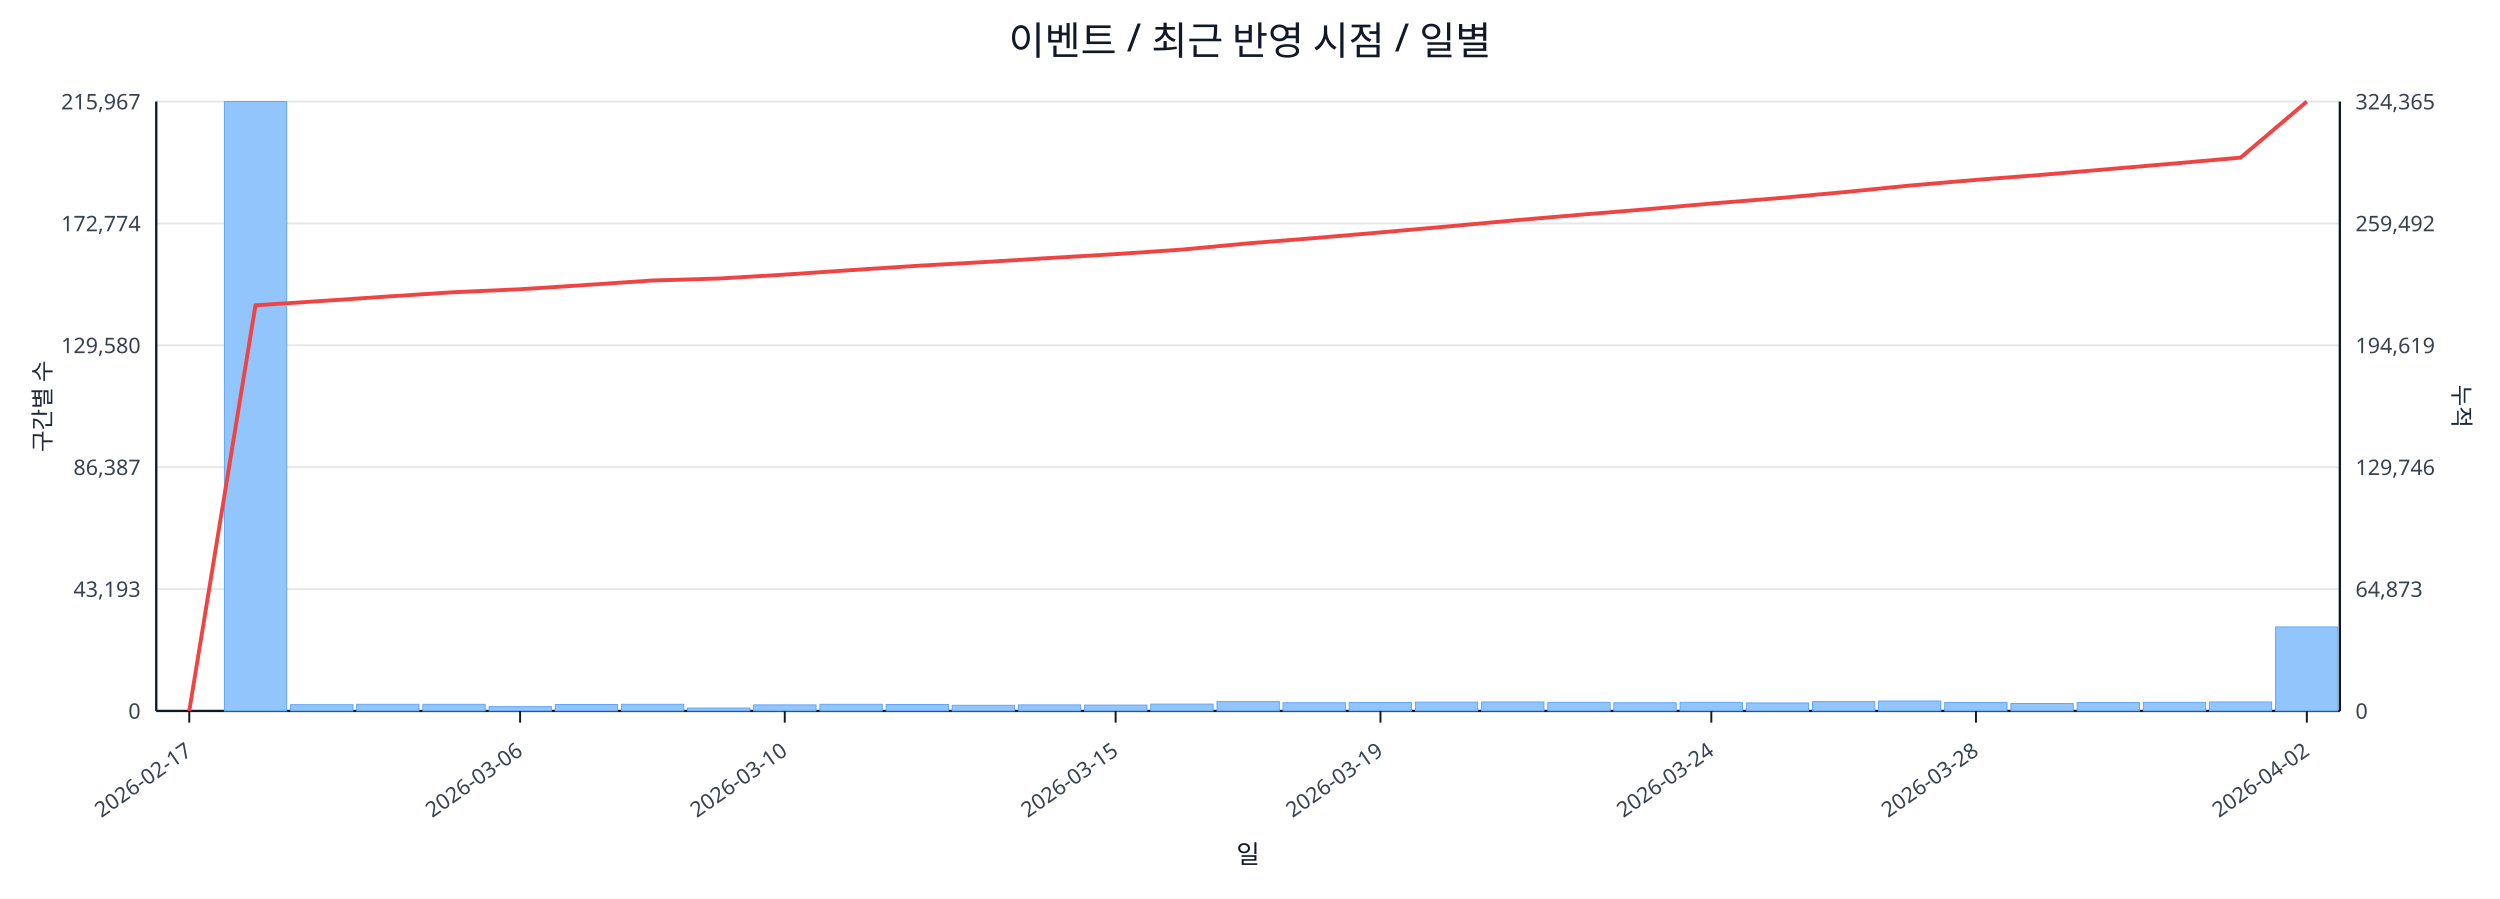
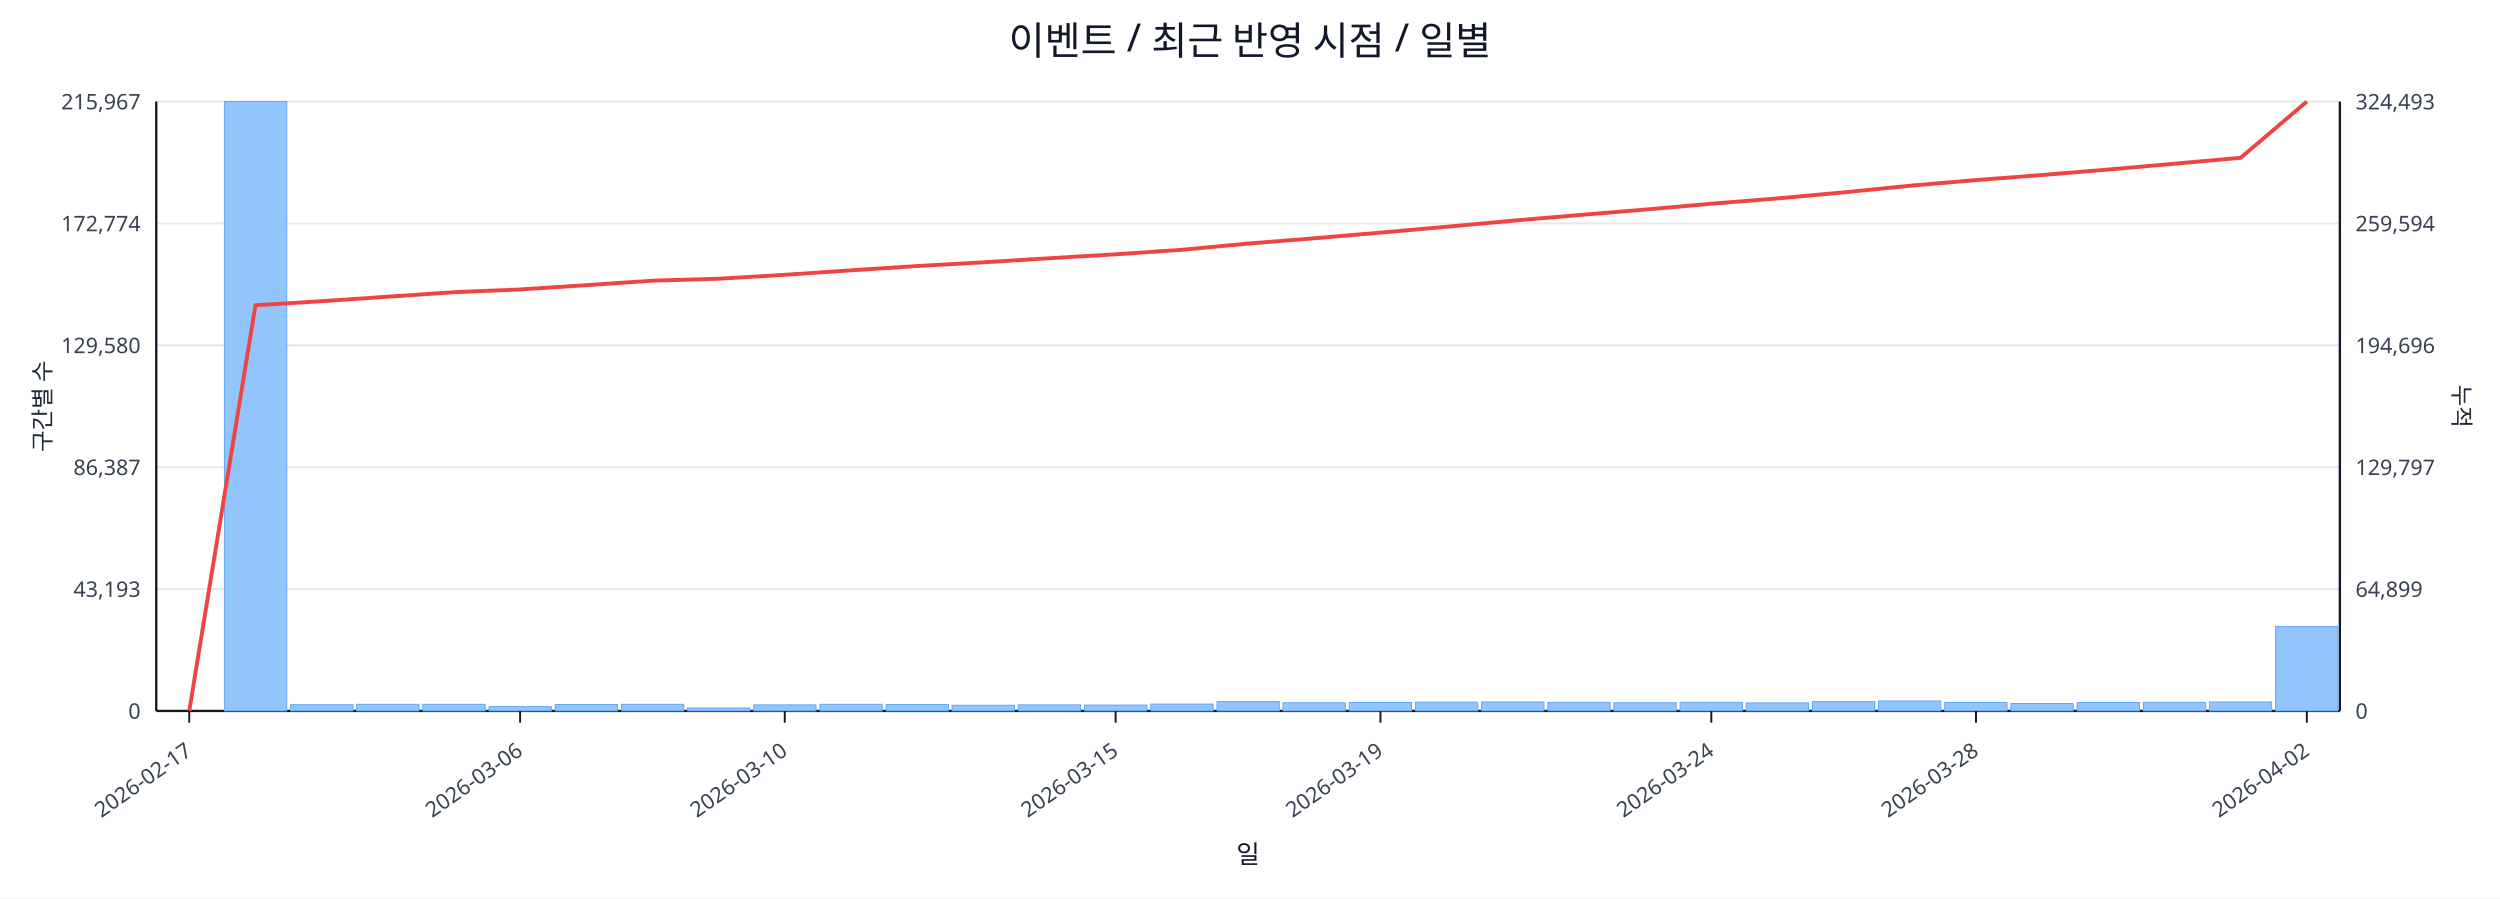
<svg xmlns="http://www.w3.org/2000/svg" width="1280" height="460" viewBox="0 0 1280 460">
  <rect x="0" y="0" width="100%" height="100%" fill="#ffffff" />
  <text x="640.0" y="28" font-size="20" text-anchor="middle" font-family="sans-serif" fill="#111827">이벤트 / 최근 반영 시점 / 일별</text>
  <line x1="80.0" y1="52.0" x2="1198.0" y2="52.0" stroke="#e5e7eb" stroke-width="1" />
  <text x="72.0" y="56.0" font-size="11" text-anchor="end" font-family="sans-serif" fill="#374151">215,967</text>
-   <text x="1206.0" y="56.0" font-size="11" text-anchor="start" font-family="sans-serif" fill="#374151">324,365</text>
+   <text x="1206.0" y="56.0" font-size="11" text-anchor="start" font-family="sans-serif" fill="#374151">324,493</text>
  <line x1="80.0" y1="114.4" x2="1198.0" y2="114.4" stroke="#e5e7eb" stroke-width="1" />
  <text x="72.0" y="118.4" font-size="11" text-anchor="end" font-family="sans-serif" fill="#374151">172,774</text>
-   <text x="1206.0" y="118.4" font-size="11" text-anchor="start" font-family="sans-serif" fill="#374151">259,492</text>
+   <text x="1206.0" y="118.4" font-size="11" text-anchor="start" font-family="sans-serif" fill="#374151">259,594</text>
  <line x1="80.0" y1="176.8" x2="1198.0" y2="176.8" stroke="#e5e7eb" stroke-width="1" />
  <text x="72.0" y="180.8" font-size="11" text-anchor="end" font-family="sans-serif" fill="#374151">129,580</text>
-   <text x="1206.0" y="180.8" font-size="11" text-anchor="start" font-family="sans-serif" fill="#374151">194,619</text>
+   <text x="1206.0" y="180.8" font-size="11" text-anchor="start" font-family="sans-serif" fill="#374151">194,696</text>
  <line x1="80.0" y1="239.2" x2="1198.0" y2="239.2" stroke="#e5e7eb" stroke-width="1" />
  <text x="72.0" y="243.2" font-size="11" text-anchor="end" font-family="sans-serif" fill="#374151">86,387</text>
-   <text x="1206.0" y="243.2" font-size="11" text-anchor="start" font-family="sans-serif" fill="#374151">129,746</text>
+   <text x="1206.0" y="243.2" font-size="11" text-anchor="start" font-family="sans-serif" fill="#374151">129,797</text>
  <line x1="80.0" y1="301.6" x2="1198.0" y2="301.6" stroke="#e5e7eb" stroke-width="1" />
  <text x="72.0" y="305.6" font-size="11" text-anchor="end" font-family="sans-serif" fill="#374151">43,193</text>
-   <text x="1206.0" y="305.6" font-size="11" text-anchor="start" font-family="sans-serif" fill="#374151">64,873</text>
+   <text x="1206.0" y="305.6" font-size="11" text-anchor="start" font-family="sans-serif" fill="#374151">64,899</text>
  <line x1="80.0" y1="364.0" x2="1198.0" y2="364.0" stroke="#e5e7eb" stroke-width="1" />
  <text x="72.0" y="368.0" font-size="11" text-anchor="end" font-family="sans-serif" fill="#374151">0</text>
  <text x="1206.0" y="368.0" font-size="11" text-anchor="start" font-family="sans-serif" fill="#374151">0</text>
  <line x1="80.0" y1="364.0" x2="1198.0" y2="364.0" stroke="#111827" stroke-width="1.2" />
  <line x1="80.0" y1="52.0" x2="80.0" y2="364.0" stroke="#111827" stroke-width="1.2" />
  <line x1="1198.0" y1="52.0" x2="1198.0" y2="364.0" stroke="#111827" stroke-width="1.2" />
  <rect x="81.0" y="364.0" width="31.9" height="0.0" fill="#93c5fd" stroke="#60a5fa" stroke-width="0.5" />
  <rect x="114.9" y="52.0" width="31.9" height="312.0" fill="#93c5fd" stroke="#60a5fa" stroke-width="0.5" />
  <rect x="148.8" y="360.8" width="31.9" height="3.2" fill="#93c5fd" stroke="#60a5fa" stroke-width="0.5" />
  <rect x="182.6" y="360.6" width="31.9" height="3.4" fill="#93c5fd" stroke="#60a5fa" stroke-width="0.5" />
  <rect x="216.5" y="360.6" width="31.9" height="3.4" fill="#93c5fd" stroke="#60a5fa" stroke-width="0.5" />
  <rect x="250.4" y="361.8" width="31.9" height="2.2" fill="#93c5fd" stroke="#60a5fa" stroke-width="0.5" />
  <rect x="284.3" y="360.7" width="31.9" height="3.3" fill="#93c5fd" stroke="#60a5fa" stroke-width="0.5" />
  <rect x="318.2" y="360.6" width="31.9" height="3.4" fill="#93c5fd" stroke="#60a5fa" stroke-width="0.5" />
  <rect x="352.0" y="362.5" width="31.9" height="1.5" fill="#93c5fd" stroke="#60a5fa" stroke-width="0.5" />
  <rect x="385.9" y="360.9" width="31.9" height="3.1" fill="#93c5fd" stroke="#60a5fa" stroke-width="0.5" />
  <rect x="419.8" y="360.6" width="31.9" height="3.4" fill="#93c5fd" stroke="#60a5fa" stroke-width="0.5" />
  <rect x="453.7" y="360.7" width="31.9" height="3.3" fill="#93c5fd" stroke="#60a5fa" stroke-width="0.5" />
  <rect x="487.5" y="361.1" width="31.9" height="2.9" fill="#93c5fd" stroke="#60a5fa" stroke-width="0.5" />
  <rect x="521.4" y="360.9" width="31.9" height="3.1" fill="#93c5fd" stroke="#60a5fa" stroke-width="0.5" />
  <rect x="555.3" y="361.0" width="31.9" height="3.0" fill="#93c5fd" stroke="#60a5fa" stroke-width="0.5" />
  <rect x="589.2" y="360.5" width="31.9" height="3.5" fill="#93c5fd" stroke="#60a5fa" stroke-width="0.5" />
  <rect x="623.1" y="359.2" width="31.9" height="4.8" fill="#93c5fd" stroke="#60a5fa" stroke-width="0.5" />
  <rect x="656.9" y="359.8" width="31.9" height="4.2" fill="#93c5fd" stroke="#60a5fa" stroke-width="0.5" />
  <rect x="690.8" y="359.7" width="31.9" height="4.3" fill="#93c5fd" stroke="#60a5fa" stroke-width="0.5" />
  <rect x="724.7" y="359.5" width="31.9" height="4.5" fill="#93c5fd" stroke="#60a5fa" stroke-width="0.5" />
  <rect x="758.6" y="359.4" width="31.9" height="4.6" fill="#93c5fd" stroke="#60a5fa" stroke-width="0.5" />
  <rect x="792.5" y="359.6" width="31.9" height="4.4" fill="#93c5fd" stroke="#60a5fa" stroke-width="0.5" />
  <rect x="826.3" y="359.8" width="31.9" height="4.2" fill="#93c5fd" stroke="#60a5fa" stroke-width="0.5" />
  <rect x="860.2" y="359.6" width="31.9" height="4.4" fill="#93c5fd" stroke="#60a5fa" stroke-width="0.5" />
  <rect x="894.1" y="359.9" width="31.9" height="4.1" fill="#93c5fd" stroke="#60a5fa" stroke-width="0.5" />
  <rect x="928.0" y="359.2" width="31.9" height="4.8" fill="#93c5fd" stroke="#60a5fa" stroke-width="0.5" />
  <rect x="961.8" y="358.9" width="31.9" height="5.1" fill="#93c5fd" stroke="#60a5fa" stroke-width="0.5" />
  <rect x="995.7" y="359.7" width="31.9" height="4.3" fill="#93c5fd" stroke="#60a5fa" stroke-width="0.5" />
  <rect x="1029.6" y="360.2" width="31.9" height="3.8" fill="#93c5fd" stroke="#60a5fa" stroke-width="0.5" />
  <rect x="1063.5" y="359.7" width="31.9" height="4.3" fill="#93c5fd" stroke="#60a5fa" stroke-width="0.5" />
  <rect x="1097.4" y="359.6" width="31.9" height="4.4" fill="#93c5fd" stroke="#60a5fa" stroke-width="0.5" />
  <rect x="1131.2" y="359.4" width="31.9" height="4.6" fill="#93c5fd" stroke="#60a5fa" stroke-width="0.5" />
-   <rect x="1165.1" y="321.0" width="31.9" height="43.0" fill="#93c5fd" stroke="#60a5fa" stroke-width="0.5" />
-   <polyline fill="none" stroke="#ef4444" stroke-width="2" points="96.9,364.0 130.8,156.3 164.7,154.1 198.6,151.8 232.5,149.6 266.3,148.1 300.2,145.9 334.1,143.6 368.0,142.6 401.8,140.6 435.7,138.3 469.6,136.1 503.5,134.2 537.4,132.1 571.2,130.1 605.1,127.8 639.0,124.6 672.9,121.9 706.8,119.0 740.6,116.0 774.5,112.9 808.4,110.0 842.3,107.2 876.2,104.2 910.0,101.5 943.9,98.4 977.8,95.0 1011.7,92.1 1045.5,89.5 1079.4,86.6 1113.3,83.7 1147.2,80.7 1181.1,52.0" />
+   <rect x="1165.1" y="320.8" width="31.9" height="43.2" fill="#93c5fd" stroke="#60a5fa" stroke-width="0.5" />
+   <polyline fill="none" stroke="#ef4444" stroke-width="2" points="96.9,364.0 130.8,156.3 164.7,154.2 198.6,151.9 232.5,149.6 266.3,148.2 300.2,146.0 334.1,143.7 368.0,142.7 401.8,140.7 435.7,138.4 469.6,136.2 503.5,134.3 537.4,132.2 571.2,130.2 605.1,127.9 639.0,124.7 672.9,122.0 706.8,119.1 740.6,116.1 774.5,113.0 808.4,110.1 842.3,107.3 876.2,104.3 910.0,101.6 943.9,98.5 977.8,95.1 1011.7,92.2 1045.5,89.6 1079.4,86.8 1113.3,83.8 1147.2,80.8 1181.1,52.0" />
  <line x1="96.9" y1="364.0" x2="96.9" y2="370.0" stroke="#111827" stroke-width="1" />
  <text x="98.9" y="386.0" font-size="11" text-anchor="end" transform="rotate(-35 98.9 386.0)" font-family="sans-serif" fill="#374151">2026-02-17</text>
  <line x1="266.3" y1="364.0" x2="266.3" y2="370.0" stroke="#111827" stroke-width="1" />
  <text x="268.3" y="386.0" font-size="11" text-anchor="end" transform="rotate(-35 268.3 386.0)" font-family="sans-serif" fill="#374151">2026-03-06</text>
  <line x1="401.8" y1="364.0" x2="401.8" y2="370.0" stroke="#111827" stroke-width="1" />
  <text x="403.8" y="386.0" font-size="11" text-anchor="end" transform="rotate(-35 403.8 386.0)" font-family="sans-serif" fill="#374151">2026-03-10</text>
  <line x1="571.2" y1="364.0" x2="571.2" y2="370.0" stroke="#111827" stroke-width="1" />
  <text x="573.2" y="386.0" font-size="11" text-anchor="end" transform="rotate(-35 573.2 386.0)" font-family="sans-serif" fill="#374151">2026-03-15</text>
  <line x1="706.8" y1="364.0" x2="706.8" y2="370.0" stroke="#111827" stroke-width="1" />
  <text x="708.8" y="386.0" font-size="11" text-anchor="end" transform="rotate(-35 708.8 386.0)" font-family="sans-serif" fill="#374151">2026-03-19</text>
  <line x1="876.2" y1="364.0" x2="876.2" y2="370.0" stroke="#111827" stroke-width="1" />
  <text x="878.2" y="386.0" font-size="11" text-anchor="end" transform="rotate(-35 878.2 386.0)" font-family="sans-serif" fill="#374151">2026-03-24</text>
  <line x1="1011.7" y1="364.0" x2="1011.7" y2="370.0" stroke="#111827" stroke-width="1" />
  <text x="1013.7" y="386.0" font-size="11" text-anchor="end" transform="rotate(-35 1013.7 386.0)" font-family="sans-serif" fill="#374151">2026-03-28</text>
  <line x1="1181.1" y1="364.0" x2="1181.1" y2="370.0" stroke="#111827" stroke-width="1" />
  <text x="1183.1" y="386.0" font-size="11" text-anchor="end" transform="rotate(-35 1183.1 386.0)" font-family="sans-serif" fill="#374151">2026-04-02</text>
  <text x="26" y="208.0" font-size="12" transform="rotate(-90 26 208.0)" text-anchor="middle" font-family="sans-serif" fill="#1f2937">구간별 수</text>
  <text x="1256.0" y="208.0" font-size="12" transform="rotate(90 1256.0 208.0)" text-anchor="middle" font-family="sans-serif" fill="#1f2937">누적</text>
  <text x="639.0" y="442.0" font-size="13" text-anchor="middle" font-family="sans-serif" fill="#111827">일</text>
</svg>
